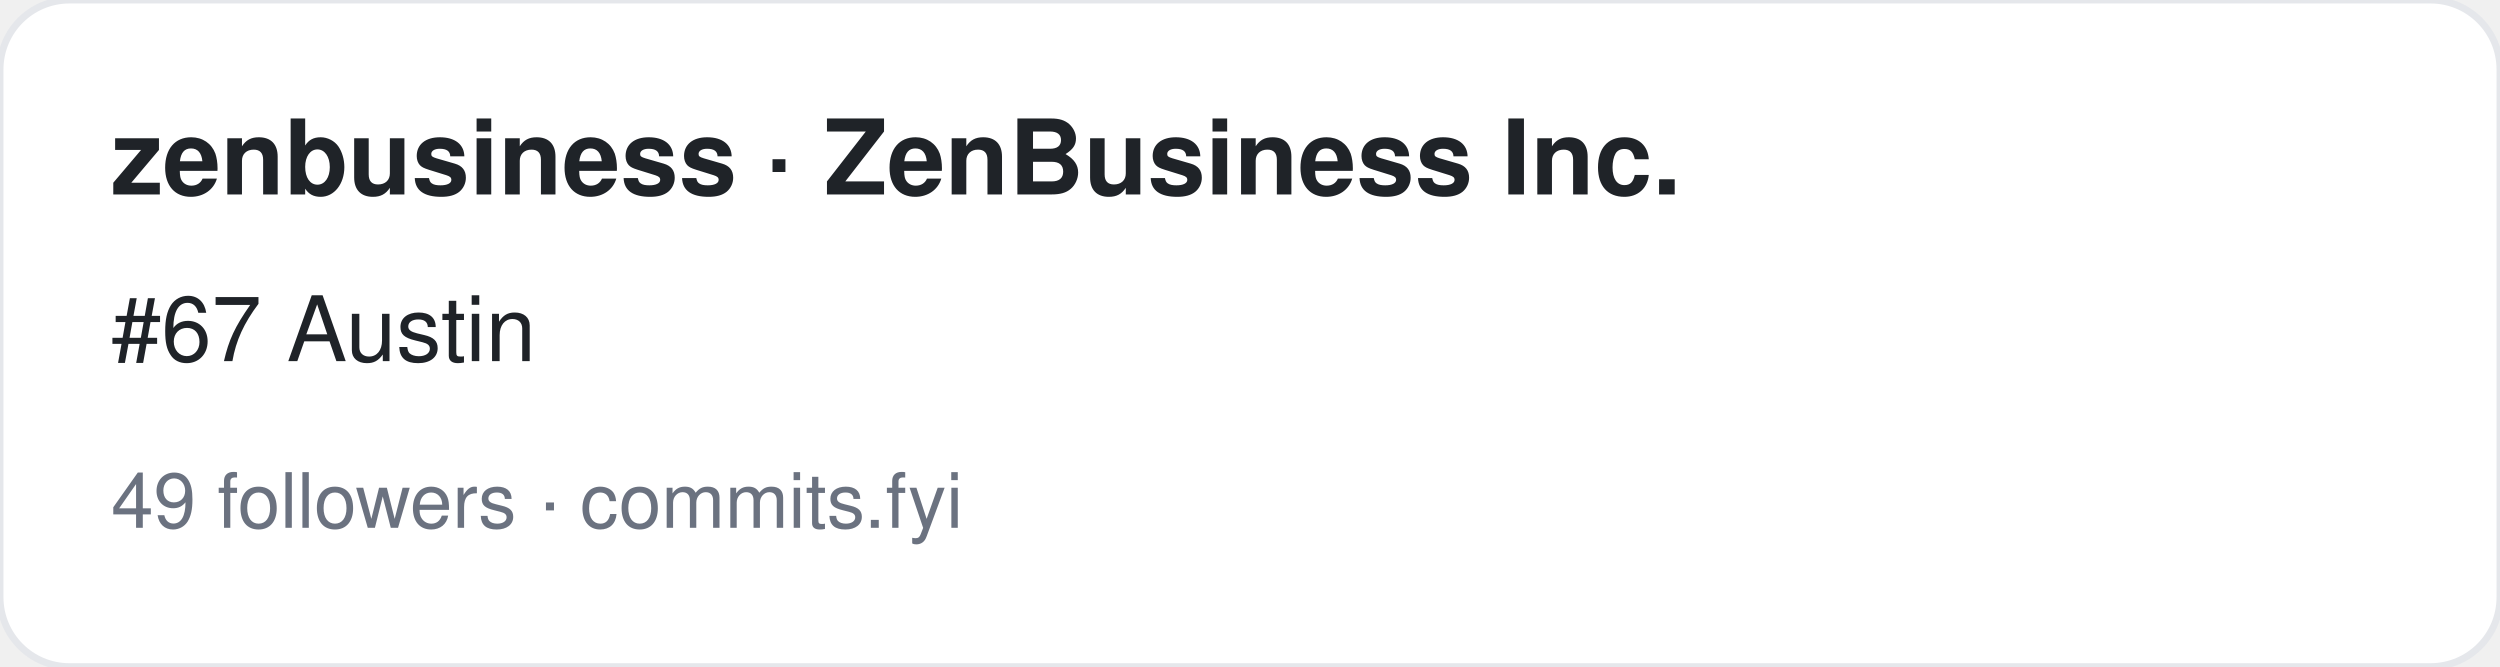
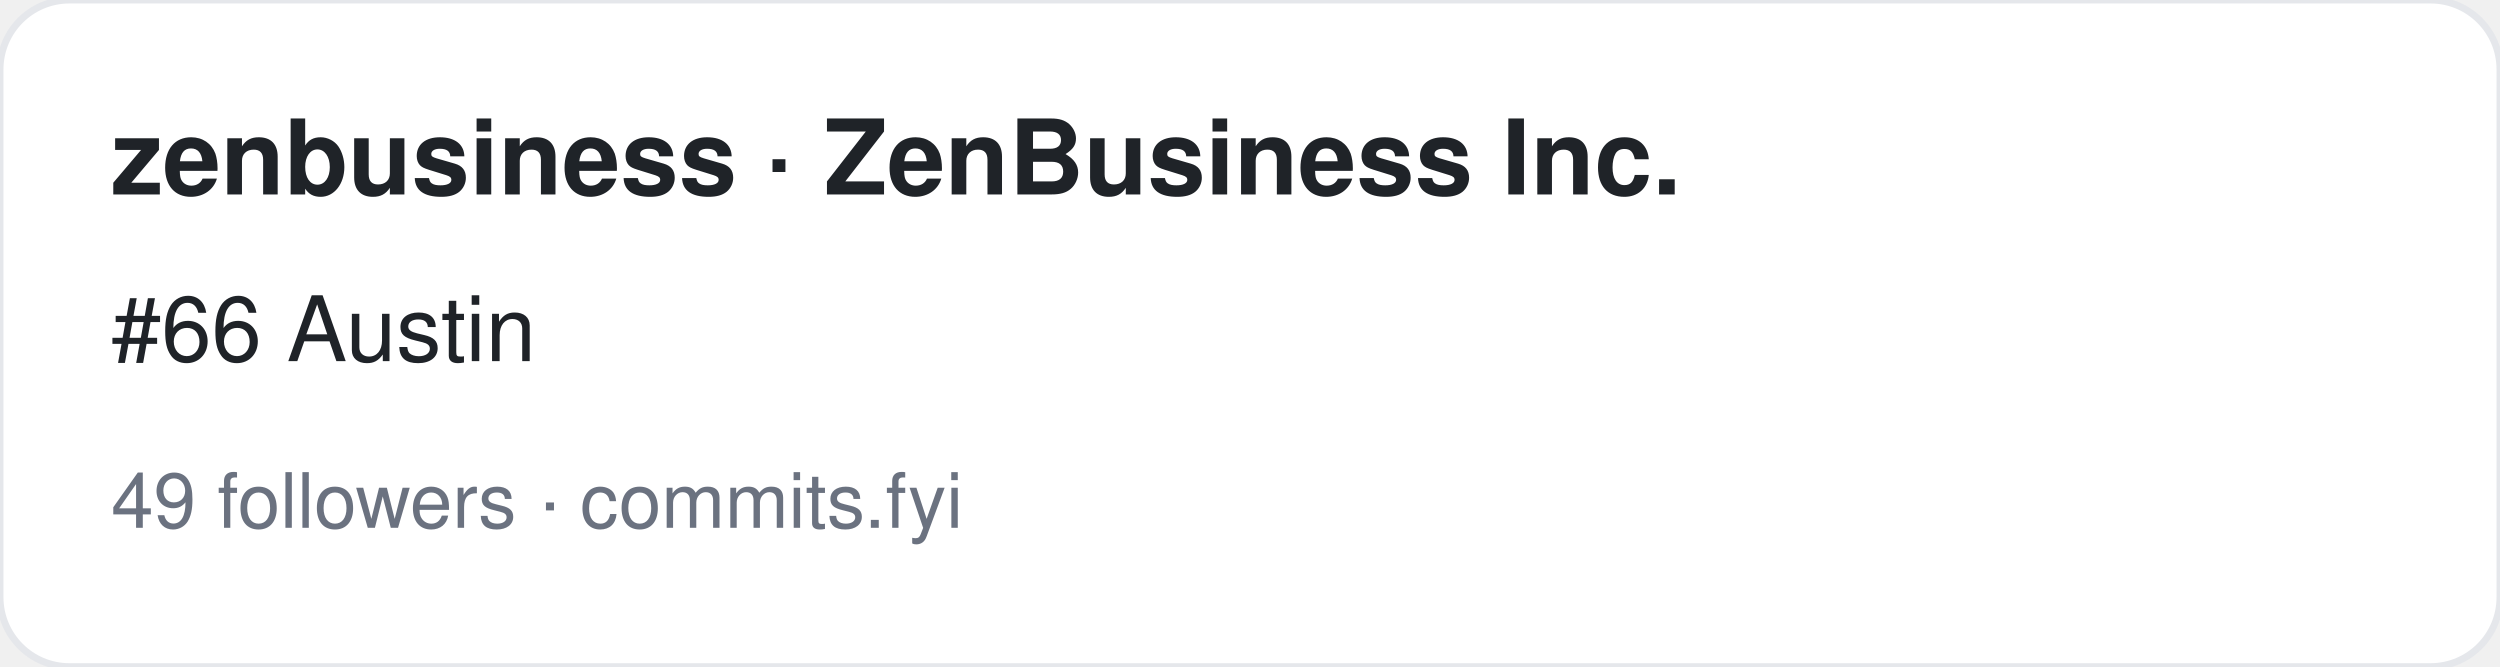
<svg xmlns="http://www.w3.org/2000/svg" width="360" height="96" viewBox="0 0 360 96" font-family="-apple-system,BlinkMacSystemFont,Segoe UI,Helvetica,Arial,sans-serif">
  <rect width="360" height="96" rx="10" fill="#ffffff" stroke="#e5e7eb" />
  <text x="16" y="28" font-size="15" font-weight="700" fill="#1f2328">zenbusiness · ZenBusiness Inc.</text>
-   <text x="16" y="52" font-size="13" fill="#1f2328">#67 Austin</text>
+   <text x="16" y="52" font-size="13" fill="#1f2328">#66 Austin</text>
  <text x="16" y="76" font-size="11" fill="#6b7280">49 followers · commits.fyi</text>
</svg>
